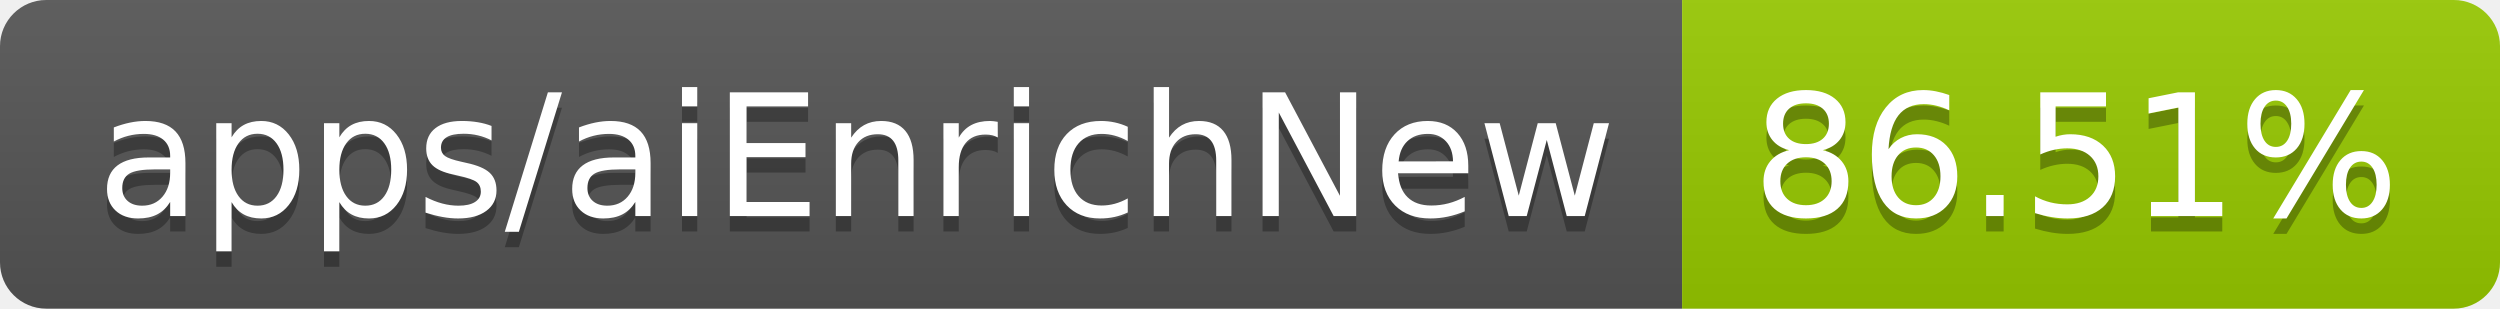
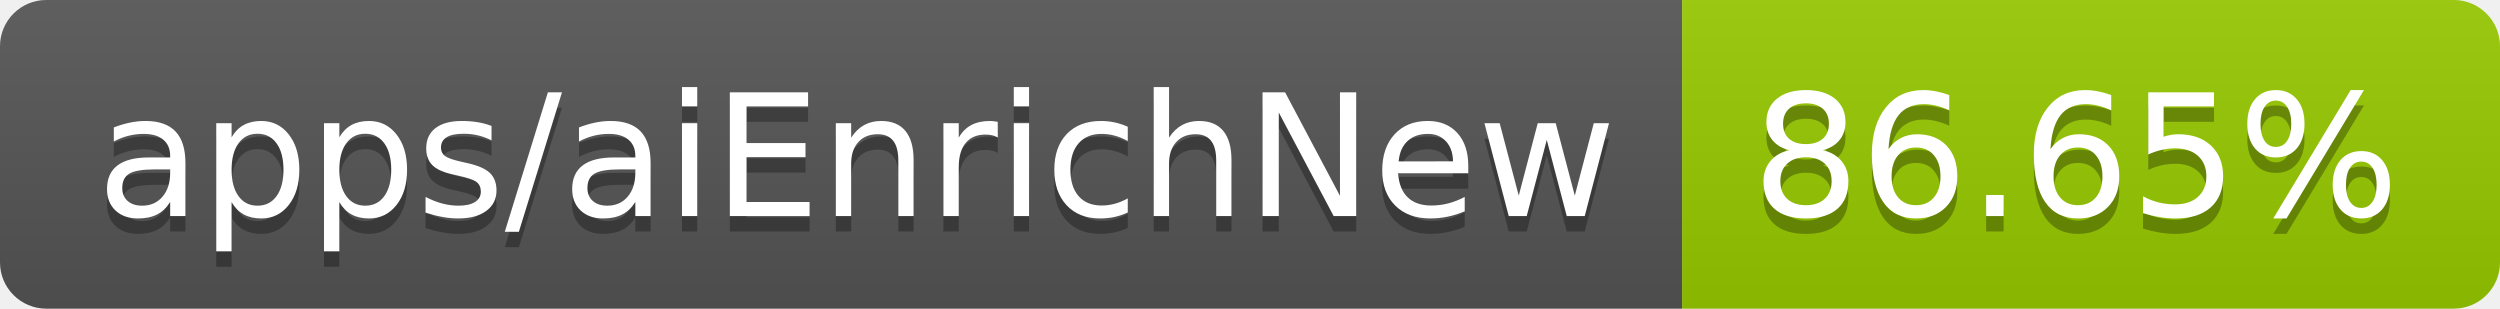
- <svg xmlns="http://www.w3.org/2000/svg" width="162" height="20" role="img" aria-label="apps/aiEnrichNew: 86.51%">
+ <svg xmlns="http://www.w3.org/2000/svg" width="162" height="20" role="img" aria-label="apps/aiEnrichNew: 86.65%">
  <linearGradient id="s" x2="0" y2="100%">
    <stop offset="0" stop-color="#bbb" stop-opacity=".1" />
    <stop offset="1" stop-opacity=".1" />
  </linearGradient>
  <clipPath id="r">
    <rect width="162" height="20" rx="3" fill="#fff" />
  </clipPath>
  <g clip-path="url(#r)">
    <rect width="109" height="20" fill="#555" />
    <rect x="109" width="53" height="20" fill="#97ca00" />
    <rect width="162" height="20" fill="url(#s)" />
  </g>
  <g fill="#fff" text-anchor="middle" font-family="Verdana,Geneva,DejaVu Sans,sans-serif" text-rendering="geometricPrecision" font-size="110">
    <text aria-hidden="true" x="555" y="150" fill="#010101" fill-opacity=".3" transform="scale(.1)" textLength="990">apps/aiEnrichNew</text>
    <text x="555" y="140" transform="scale(.1)" fill="#fff" textLength="990">apps/aiEnrichNew</text>
-     <text aria-hidden="true" x="1345" y="150" fill="#010101" fill-opacity=".3" transform="scale(.1)" textLength="430">86.51%</text>
-     <text x="1345" y="140" transform="scale(.1)" fill="#fff" textLength="430">86.51%</text>
+     <text aria-hidden="true" x="1345" y="150" fill="#010101" fill-opacity=".3" transform="scale(.1)" textLength="430">86.65%</text>
+     <text x="1345" y="140" transform="scale(.1)" fill="#fff" textLength="430">86.65%</text>
  </g>
</svg>
